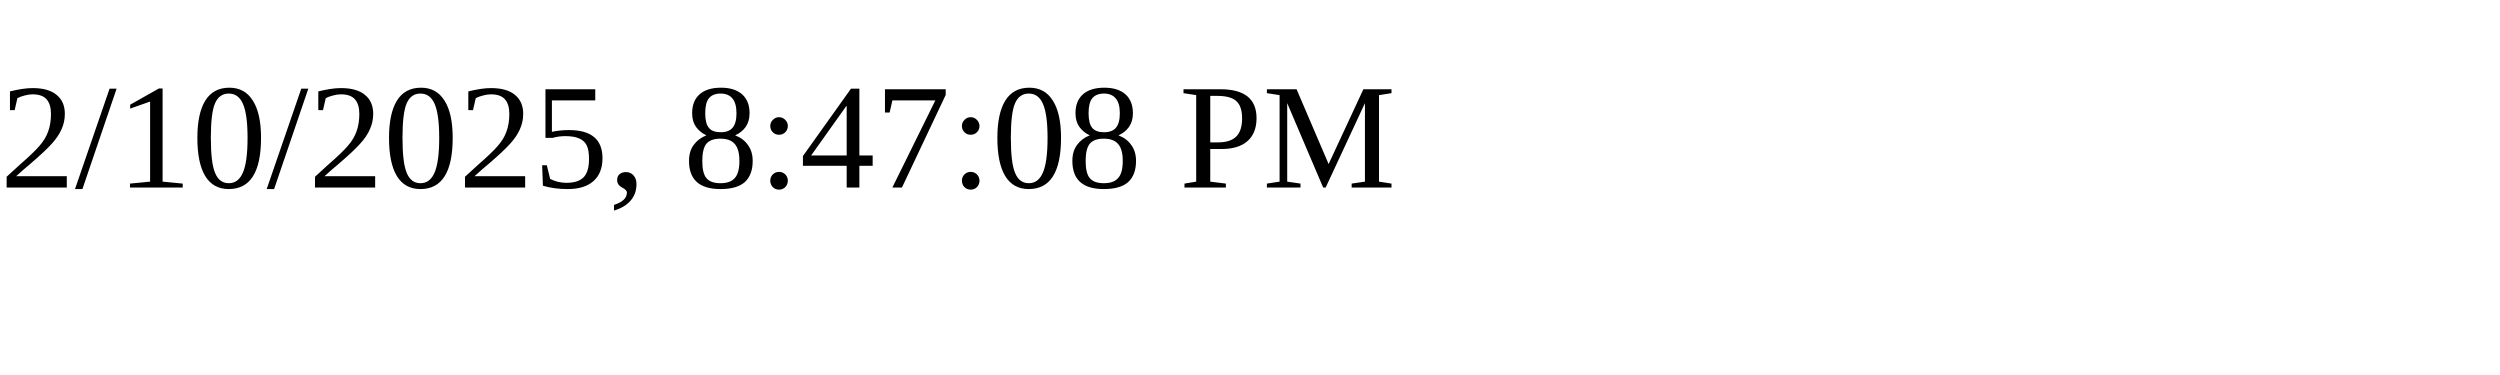
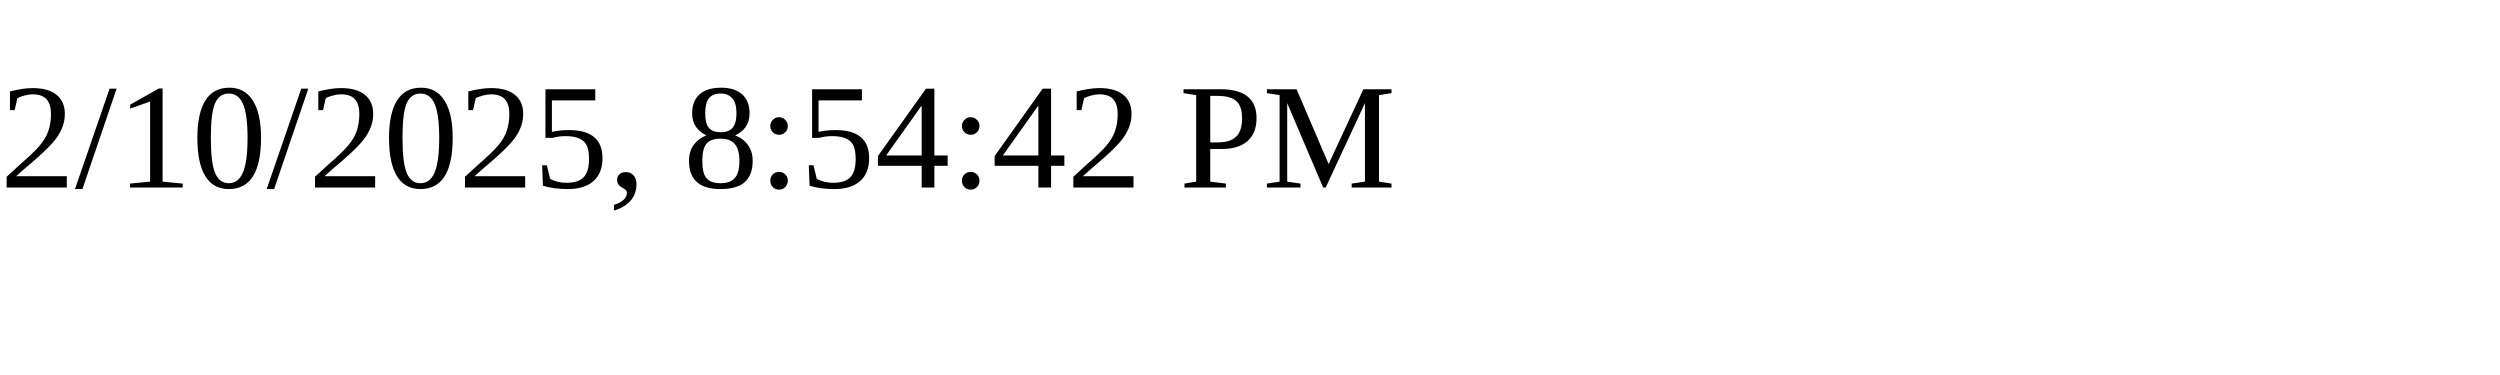
<svg xmlns="http://www.w3.org/2000/svg" height="30" width="200">
-   <text x="0" y="15">2/10/2025, 8:47:08 PM</text>
+   <text x="0" y="15">2/10/2025, 8:54:42 PM</text>
</svg>
